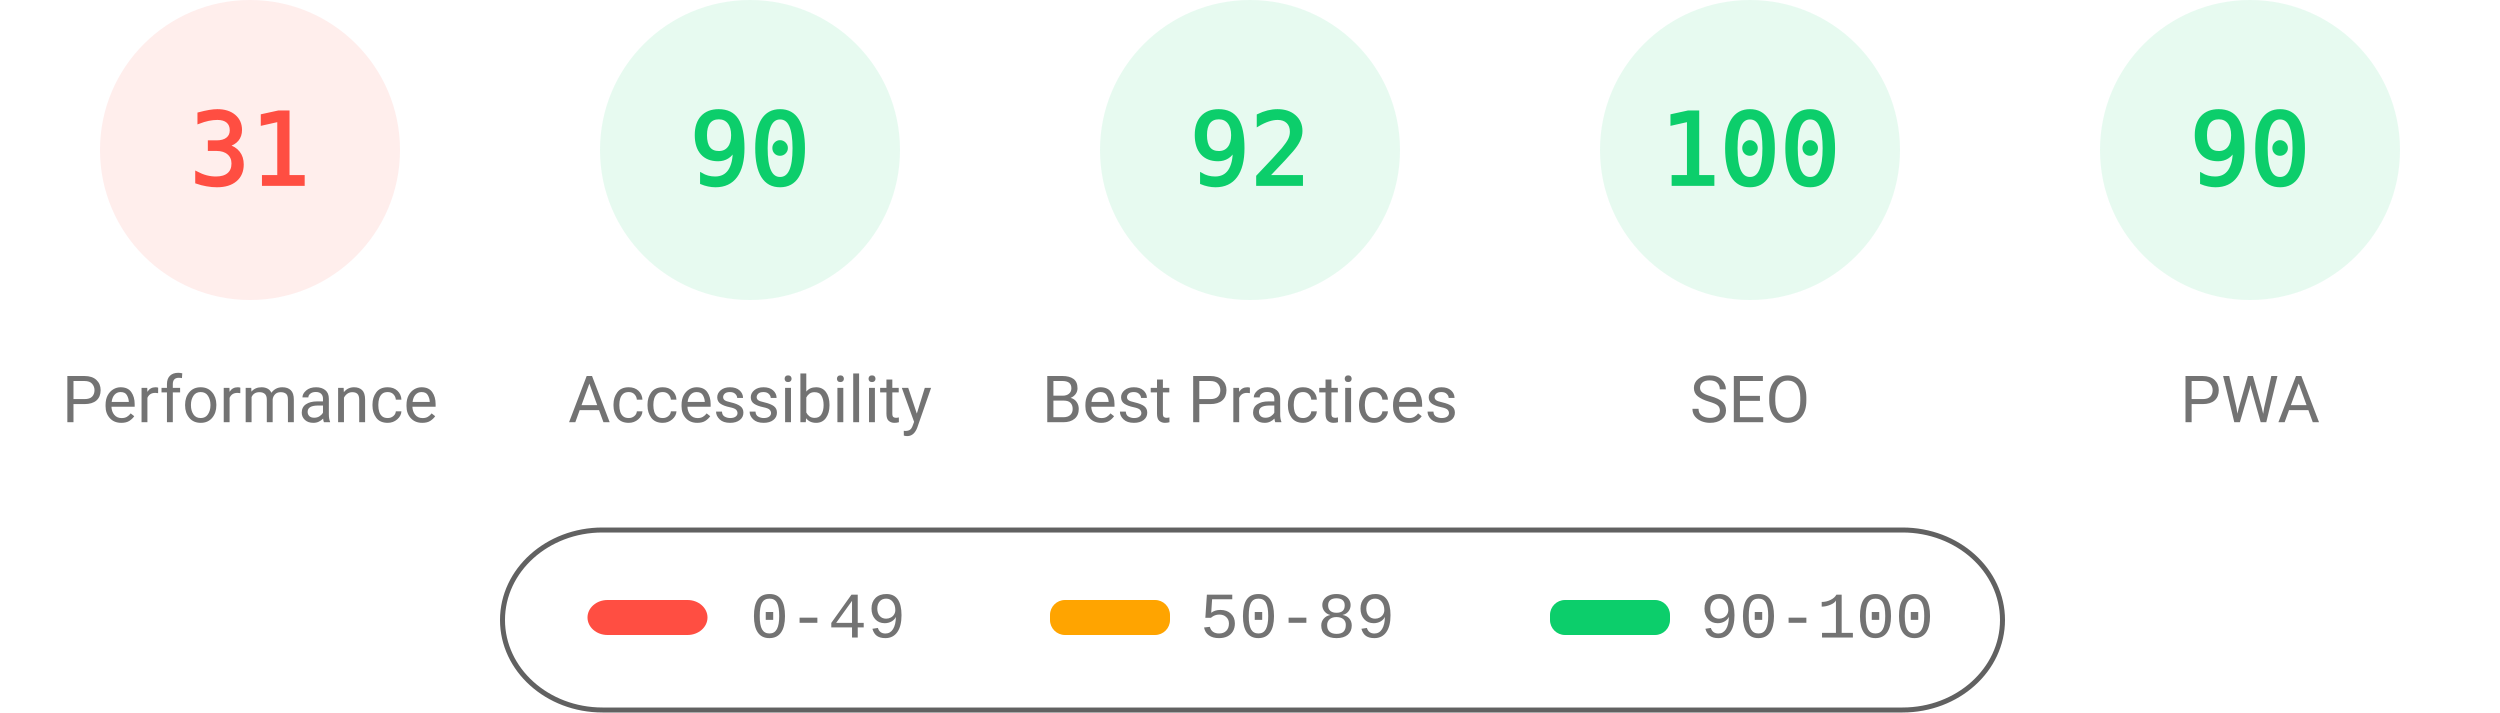
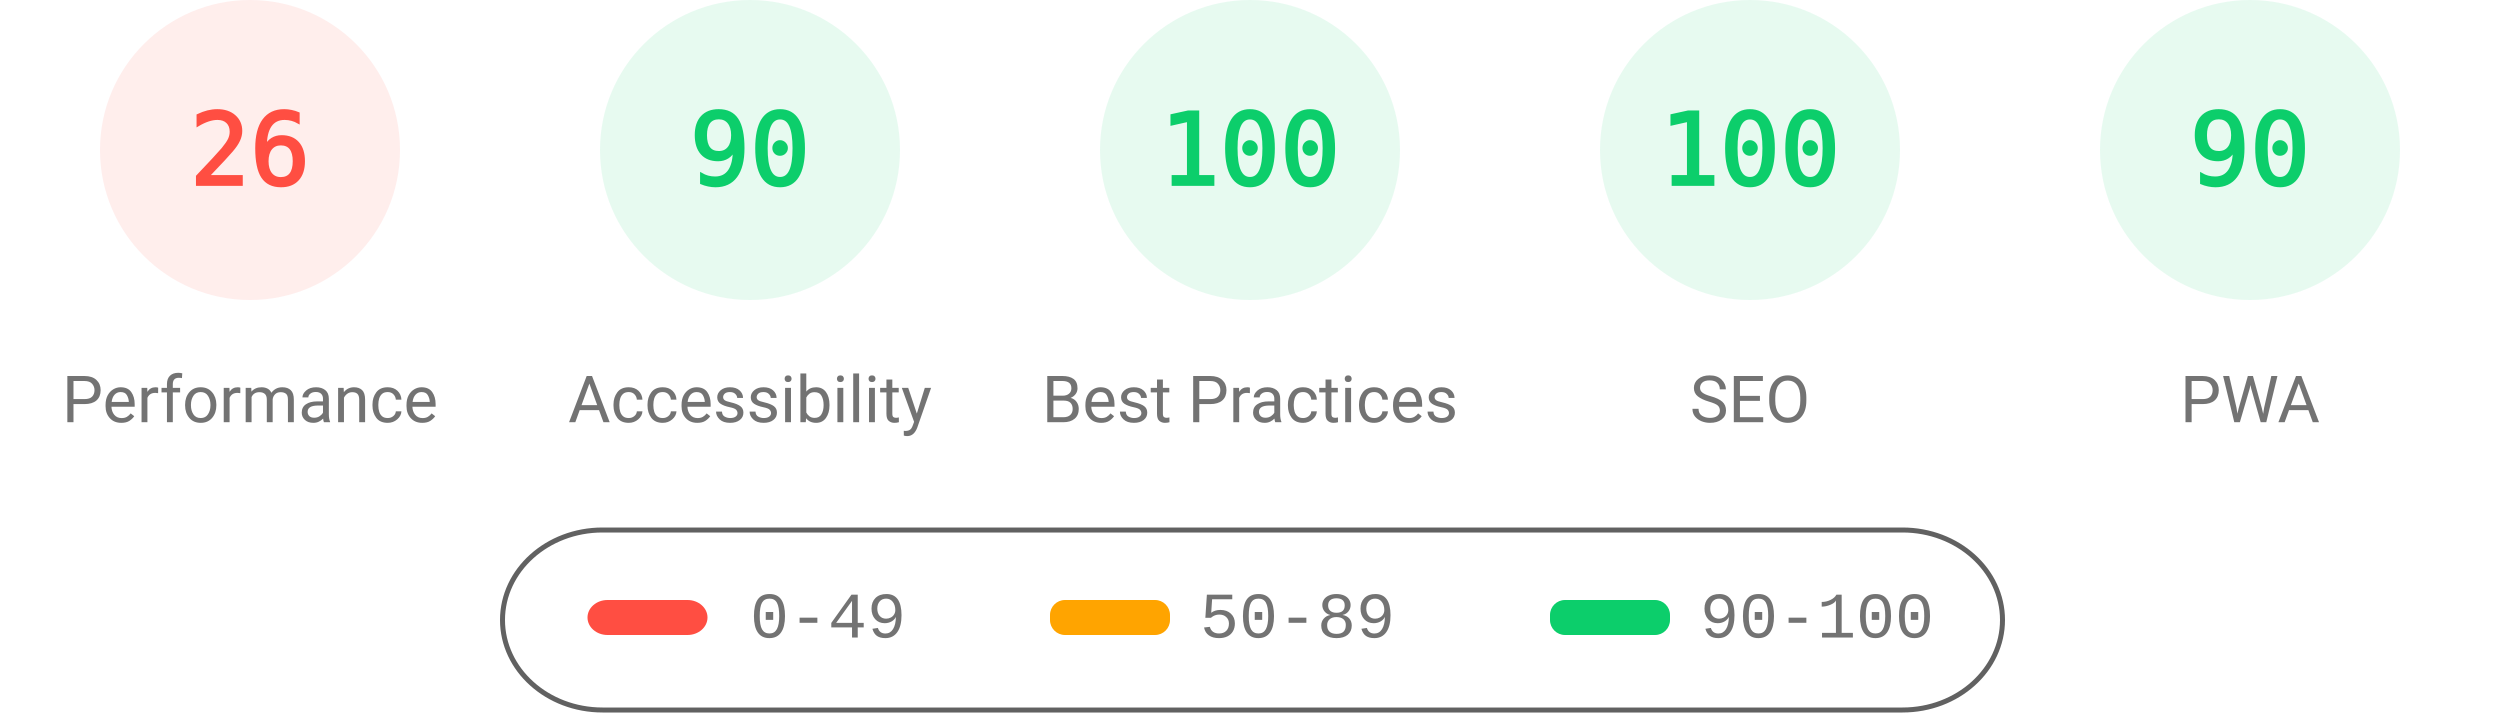
<svg xmlns="http://www.w3.org/2000/svg" fill="none" width="1000" height="285">
  <style>.gauge-base{opacity:.1}.gauge-arc{fill:none;animation-delay:250ms;stroke-linecap:round;transform:rotate(-90deg);transform-origin:100px 60px;animation:load-gauge 1s ease forwards}.guage-text{font-size:40px;font-family:monospace;text-align:center}.guage-red{color:#ff4e42;fill:#ff4e42;stroke:#ff4e42}.guage-orange{color:#ffa400;fill:#ffa400;stroke:#ffa400}.guage-green{color:#0cce6b;fill:#0cce6b;stroke:#0cce6b}.guage-undefined{color:#5c5c5c;fill:#5c5c5c;stroke:#5c5c5c}.guage-title{color:#737373;fill:#737373;stroke:none;font-size:26px;line-height:26px;font-family:Roboto,Halvetica,Arial,sans-serif}@keyframes load-gauge{from{stroke-dasharray:0 352.858}}</style>
  <svg class="guage-div guage-perf guage-red" viewBox="0 0 200 200" width="200" height="200">
    <circle class="gauge-base" r="56" cx="100" cy="60" stroke-width="8" />
-     <circle class="gauge-arc guage-arc-1" r="56" cx="100" cy="60" stroke-width="8" style="stroke-dasharray:109.076,351.858" />
-     <text class="guage-text" x="100" y="60" alignment-baseline="central" dominant-baseline="central" text-anchor="middle">31</text>
+     <circle class="gauge-arc guage-arc-1" r="56" cx="100" cy="60" stroke-width="8" style="stroke-dasharray:91.483,351.858" />
+     <text class="guage-text" x="100" y="60" alignment-baseline="central" dominant-baseline="central" text-anchor="middle">26</text>
    <text class="guage-title" x="100" y="160" alignment-baseline="central" dominant-baseline="central" text-anchor="middle">Performance</text>
  </svg>
  <svg class="guage-div guage-acc guage-green" viewBox="0 0 200 200" width="200" height="200" x="200">
    <circle class="gauge-base" r="56" cx="100" cy="60" stroke-width="8" />
    <circle class="gauge-arc guage-arc-2" r="56" cx="100" cy="60" stroke-width="8" style="stroke-dasharray:316.672,351.858" />
    <text class="guage-text" x="100" y="60" alignment-baseline="central" dominant-baseline="central" text-anchor="middle">90</text>
    <text class="guage-title" x="100" y="160" alignment-baseline="central" dominant-baseline="central" text-anchor="middle">Accessibility</text>
  </svg>
  <svg class="guage-div guage-best guage-green" viewBox="0 0 200 200" width="200" height="200" x="400">
    <circle class="gauge-base" r="56" cx="100" cy="60" stroke-width="8" />
-     <circle class="gauge-arc guage-arc-3" r="56" cx="100" cy="60" stroke-width="8" style="stroke-dasharray:323.709,351.858" />
-     <text class="guage-text" x="100" y="60" alignment-baseline="central" dominant-baseline="central" text-anchor="middle">92</text>
+     <circle class="gauge-arc guage-arc-3" r="56" cx="100" cy="60" stroke-width="8" style="stroke-dasharray:351.858,351.858" />
+     <text class="guage-text" x="100" y="60" alignment-baseline="central" dominant-baseline="central" text-anchor="middle">100</text>
    <text class="guage-title" x="100" y="160" alignment-baseline="central" dominant-baseline="central" text-anchor="middle">Best Practices</text>
  </svg>
  <svg class="guage-div guage-seo guage-green" viewBox="0 0 200 200" width="200" height="200" x="600">
    <circle class="gauge-base" r="56" cx="100" cy="60" stroke-width="8" />
    <circle class="gauge-arc guage-arc-4" r="56" cx="100" cy="60" stroke-width="8" style="stroke-dasharray:351.858,351.858" />
    <text class="guage-text" x="100" y="60" alignment-baseline="central" dominant-baseline="central" text-anchor="middle">100</text>
    <text class="guage-title" x="100" y="160" alignment-baseline="central" dominant-baseline="central" text-anchor="middle">SEO</text>
  </svg>
  <svg class="guage-div guage-pwa guage-green" viewBox="0 0 200 200" width="200" height="200" x="800">
    <circle class="gauge-base" r="56" cx="100" cy="60" stroke-width="8" />
    <circle class="gauge-arc guage-arc-4" r="56" cx="100" cy="60" stroke-width="8" style="stroke-dasharray:316.672,351.858" />
    <text class="guage-text" x="100" y="60" alignment-baseline="central" dominant-baseline="central" text-anchor="middle">90</text>
    <text class="guage-title" x="100" y="160" alignment-baseline="central" dominant-baseline="central" text-anchor="middle">PWA</text>
  </svg>
  <svg width="604" height="76" x="200" y="210">
    <path fill="none" id="canvas_background" d="M-1-1h604v80H-1z" />
    <rect fill-opacity="0" stroke="#616161" stroke-width="2" rx="40" id="svg_2" height="72" width="600" y="2" x="1" fill="#000" />
    <rect stroke="#000" rx="8" id="svg_3" height="14" width="48" y="30" x="35" stroke-opacity="null" stroke-width="0" fill="#ff4e42" />
    <rect stroke="#000" rx="6" id="svg_4" height="14" width="48" y="30" x="220" stroke-opacity="null" stroke-width="0" fill="#ffa400" />
    <rect stroke="#000" rx="6" id="svg_5" height="14" width="48" y="30" x="420" stroke-opacity="null" stroke-width="0" fill="#0cce6b" />
    <text xml:space="preserve" text-anchor="start" font-family="'Courier New', Courier, monospace" font-size="26" id="svg_6" y="45" x="100" stroke-opacity="null" stroke-width="0" stroke="#000" fill="#737373">0-49</text>
    <text xml:space="preserve" text-anchor="start" font-family="'Courier New', Courier, monospace" font-size="26" id="svg_7" y="45" x="280" stroke-opacity="null" stroke-width="0" stroke="#000" fill="#737373">50-89</text>
    <text xml:space="preserve" text-anchor="start" font-family="'Courier New', Courier, monospace" font-size="26" id="svg_8" y="45" x="480" stroke-opacity="null" stroke-width="0" stroke="#000" fill="#737373">90-100</text>
  </svg>
</svg>
